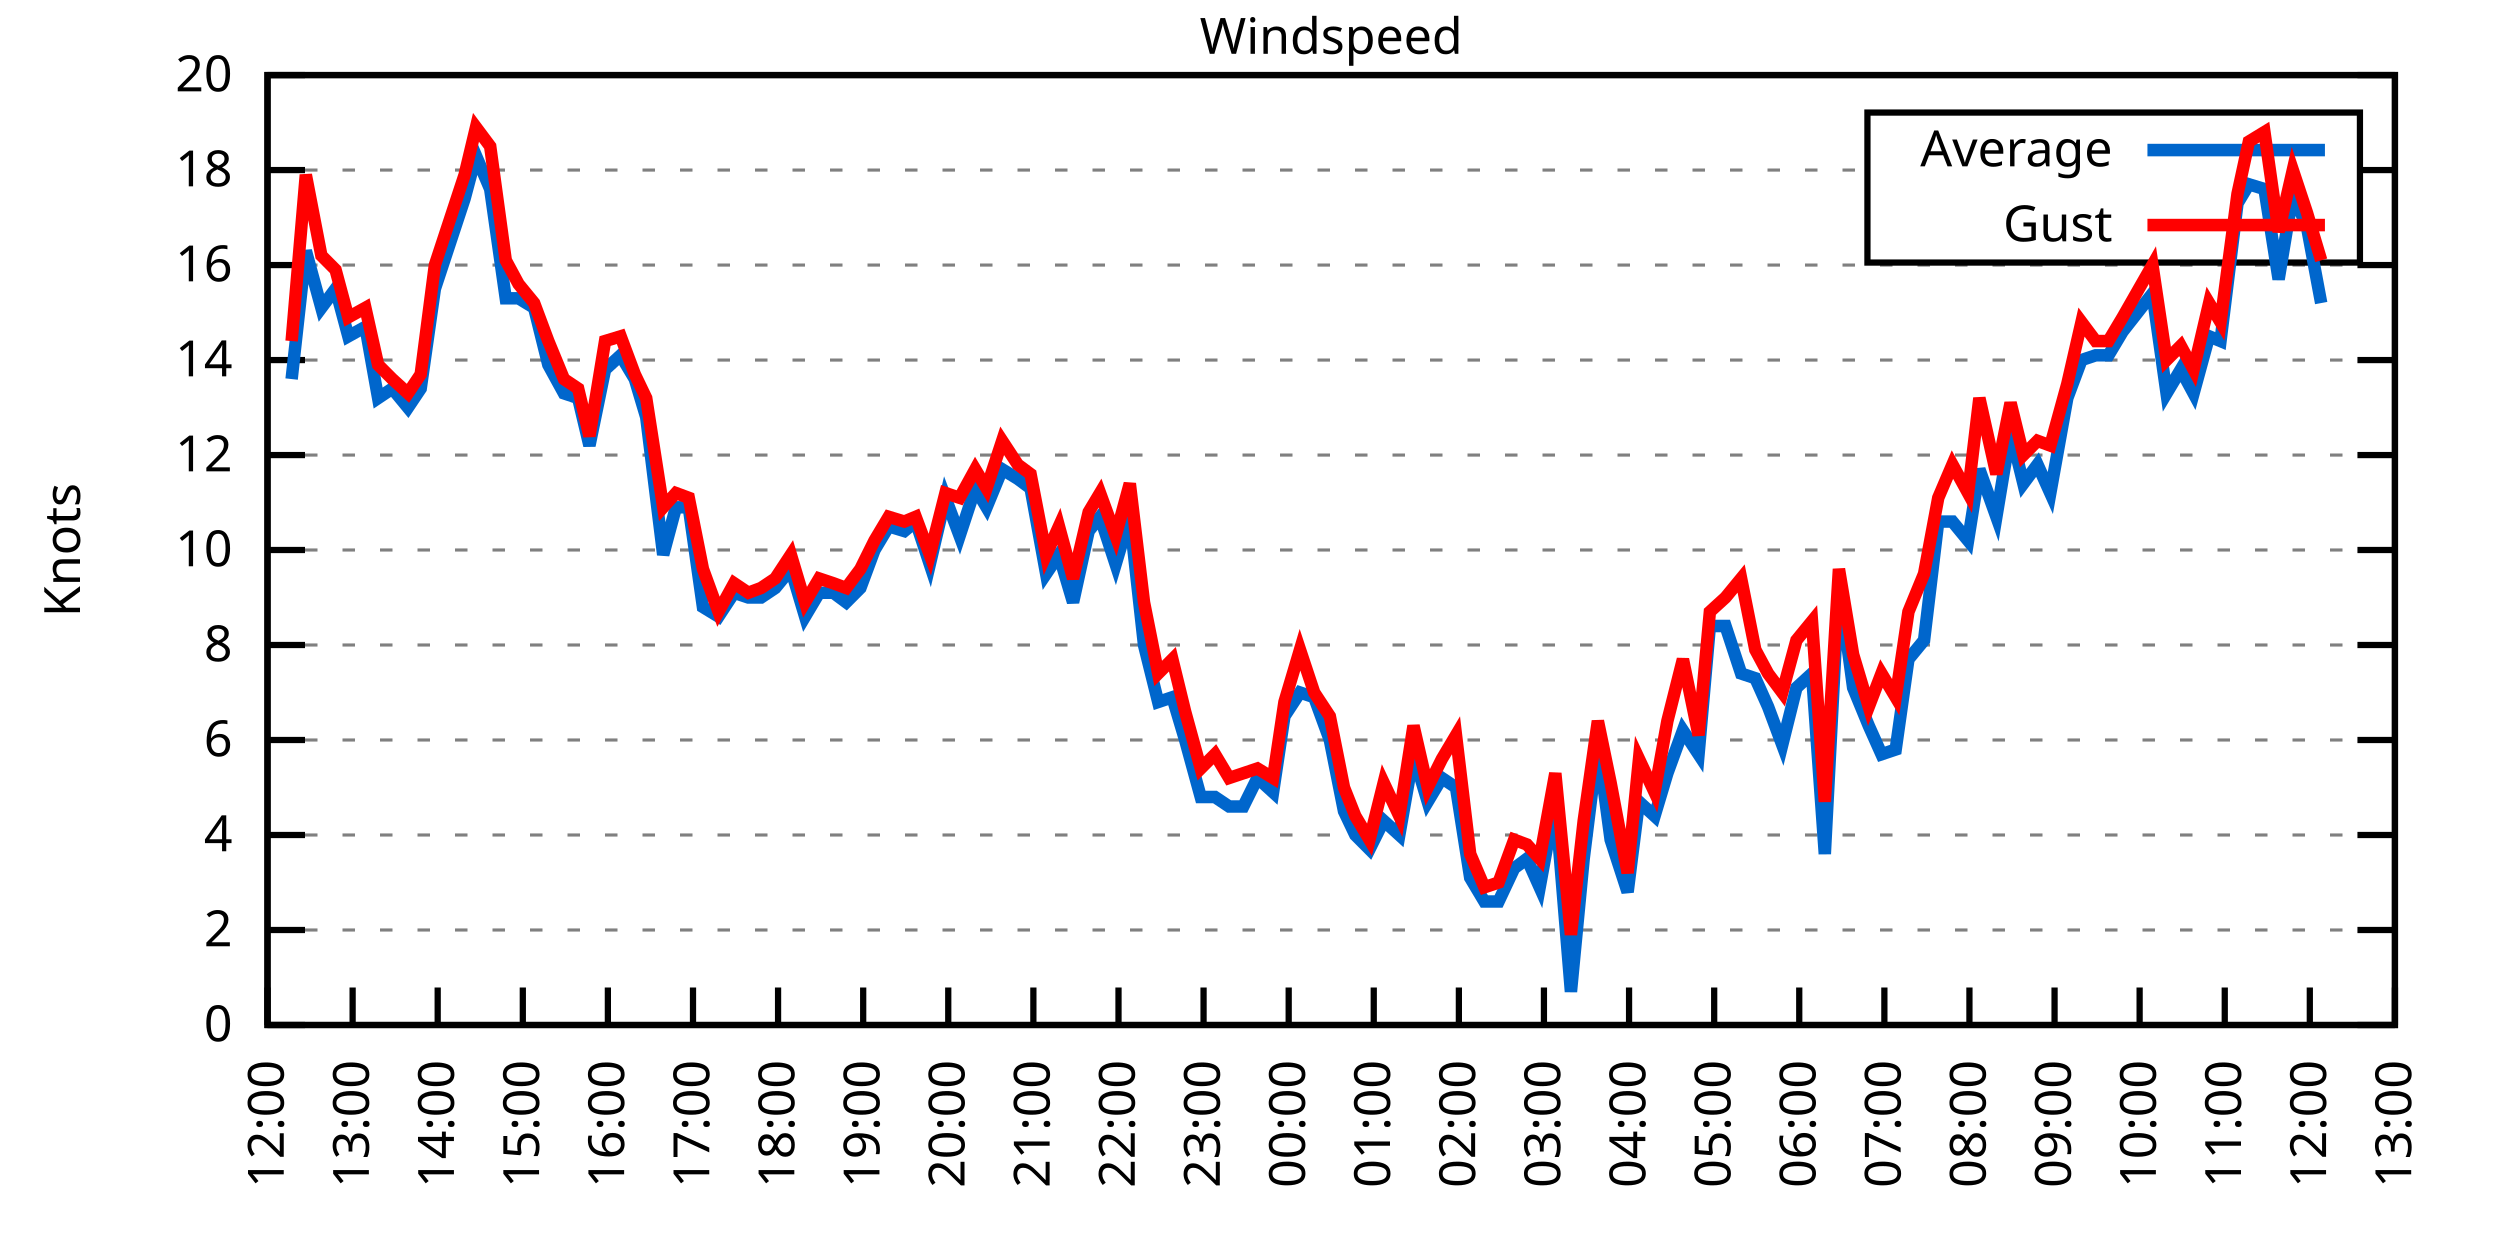
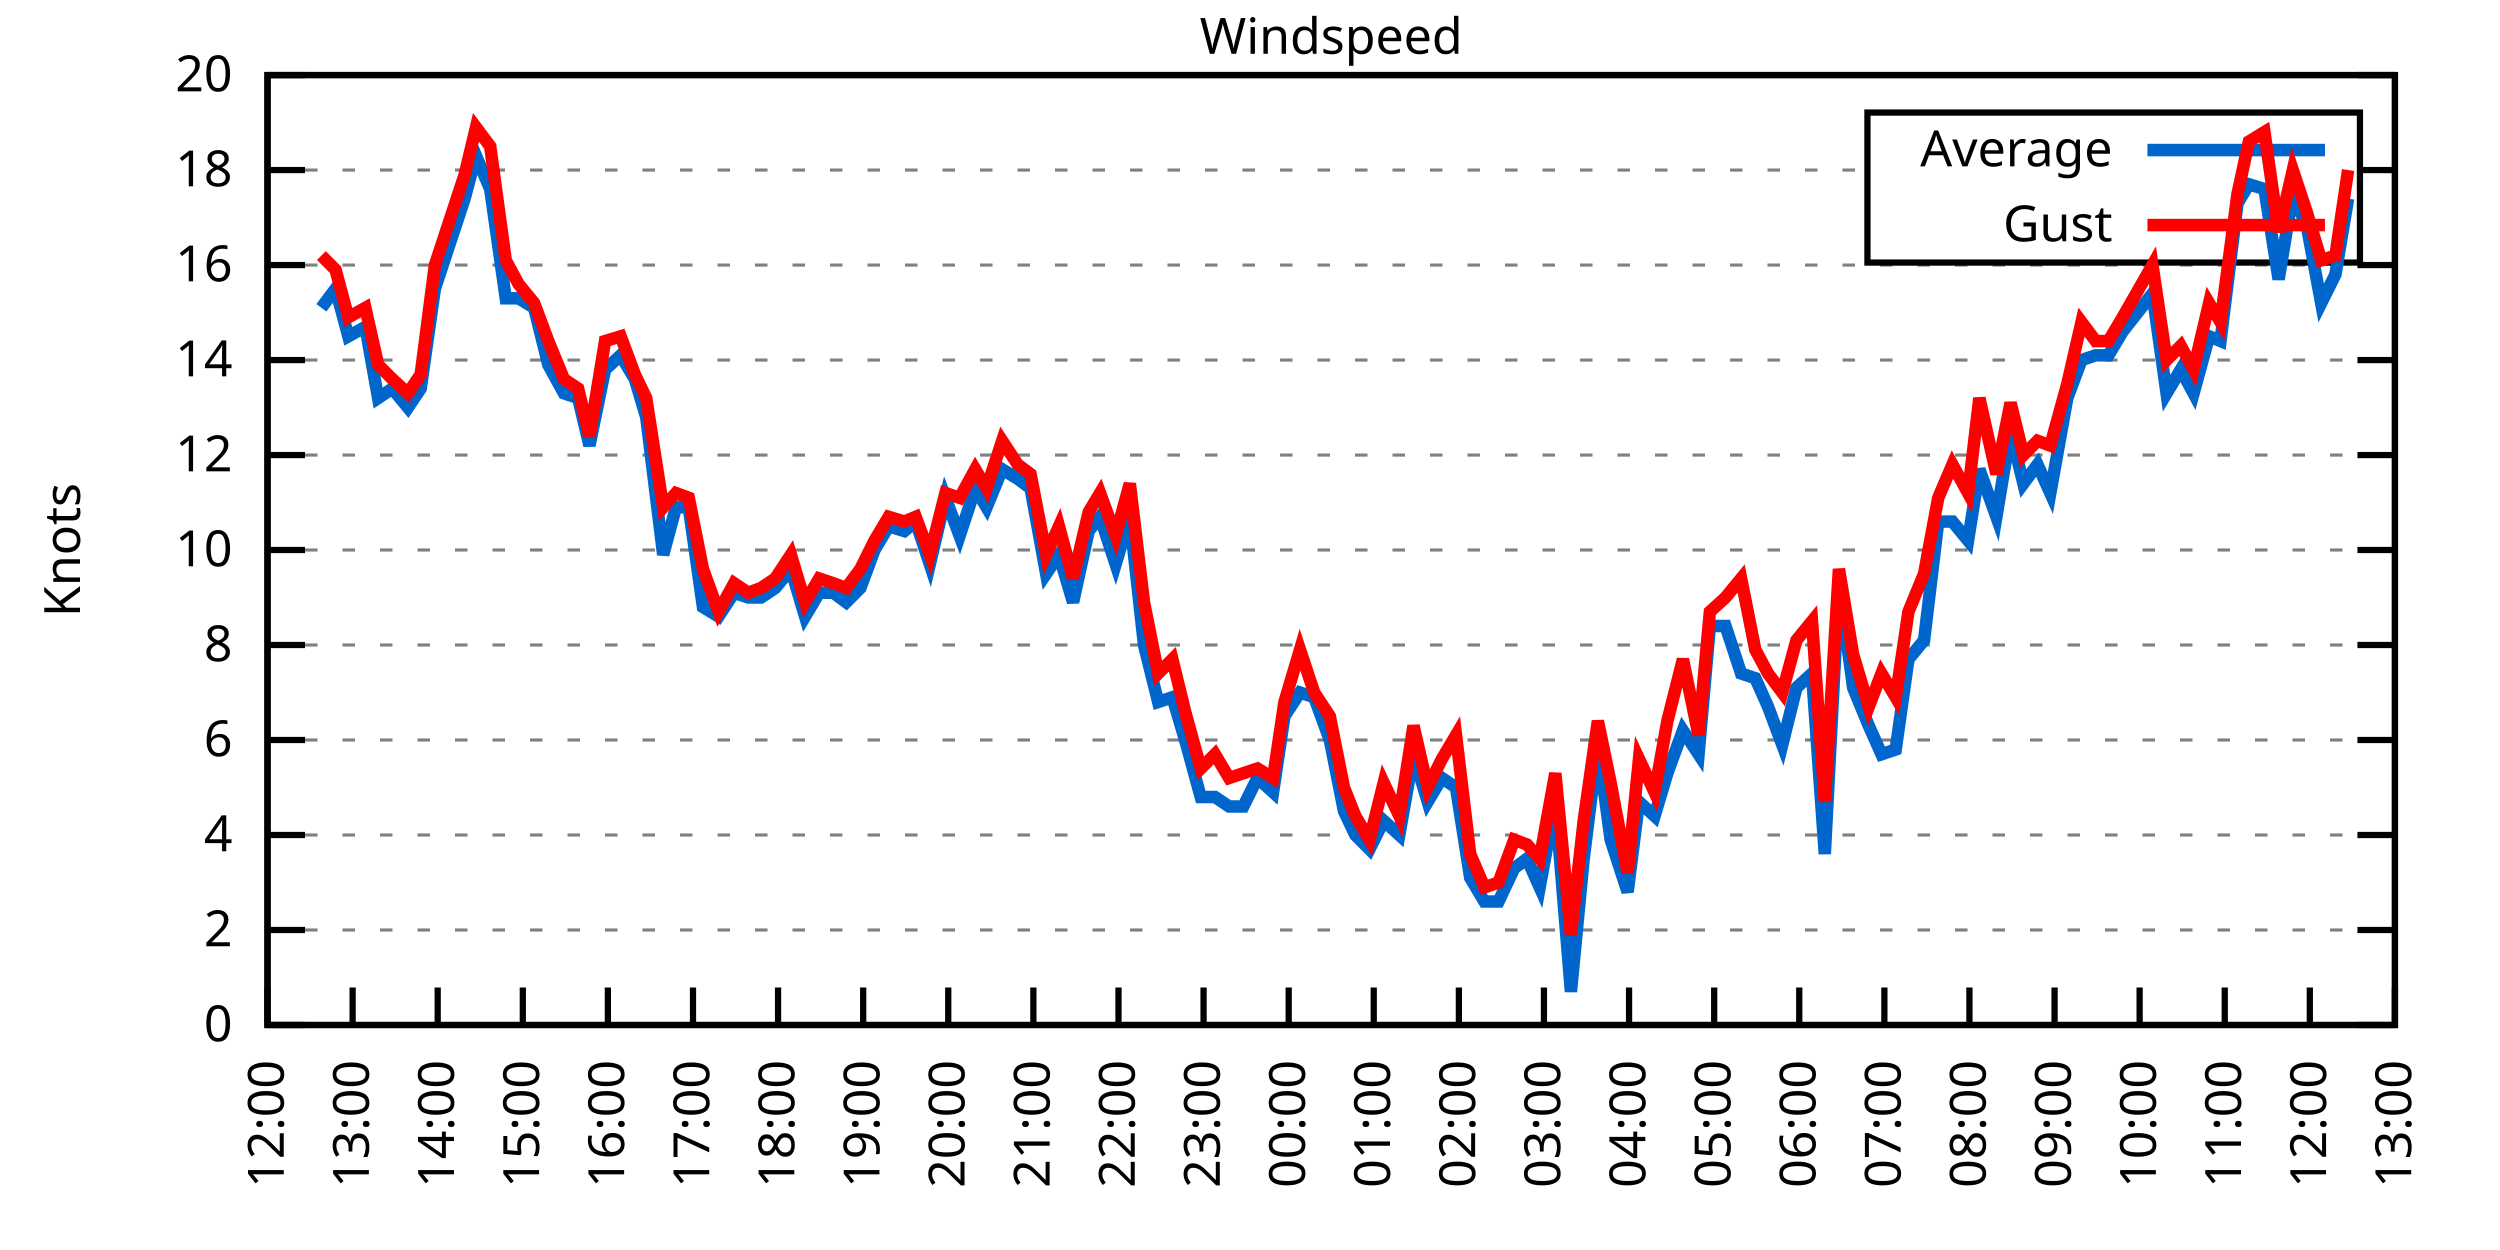
<svg xmlns="http://www.w3.org/2000/svg" xmlns:xlink="http://www.w3.org/1999/xlink" width="400" height="200" viewBox="0 0 400 200">
  <g id="gnuplot_canvas">
    <rect x="0" y="0" width="400" height="200" fill="none" />
    <defs>
      <circle id="gpDot" r="0.5" stroke-width="0.5" stroke="currentColor" />
      <path id="gpPt0" stroke-width="0.333" stroke="currentColor" d="M-1,0 h2 M0,-1 v2" />
      <path id="gpPt1" stroke-width="0.333" stroke="currentColor" d="M-1,-1 L1,1 M1,-1 L-1,1" />
      <path id="gpPt2" stroke-width="0.333" stroke="currentColor" d="M-1,0 L1,0 M0,-1 L0,1 M-1,-1 L1,1 M-1,1 L1,-1" />
      <rect id="gpPt3" stroke-width="0.333" stroke="currentColor" x="-1" y="-1" width="2" height="2" />
      <rect id="gpPt4" stroke-width="0.333" stroke="currentColor" fill="currentColor" x="-1" y="-1" width="2" height="2" />
      <circle id="gpPt5" stroke-width="0.333" stroke="currentColor" cx="0" cy="0" r="1" />
      <use xlink:href="#gpPt5" id="gpPt6" fill="currentColor" stroke="none" />
      <path id="gpPt7" stroke-width="0.333" stroke="currentColor" d="M0,-1.33 L-1.33,0.67 L1.33,0.67 z" />
      <use xlink:href="#gpPt7" id="gpPt8" fill="currentColor" stroke="none" />
      <use xlink:href="#gpPt7" id="gpPt9" stroke="currentColor" transform="rotate(180)" />
      <use xlink:href="#gpPt9" id="gpPt10" fill="currentColor" stroke="none" />
      <use xlink:href="#gpPt3" id="gpPt11" stroke="currentColor" transform="rotate(45)" />
      <use xlink:href="#gpPt11" id="gpPt12" fill="currentColor" stroke="none" />
      <path id="gpPt13" stroke-width="0.333" stroke="currentColor" d="M0,1.330 L1.265,0.411 L0.782,-1.067 L-0.782,-1.076 L-1.265,0.411 z" />
      <use xlink:href="#gpPt13" id="gpPt14" fill="currentColor" stroke="none" />
      <filter id="textbox" filterUnits="objectBoundingBox" x="0" y="0" height="1" width="1">
        <feFlood flood-color="white" flood-opacity="1" result="bgnd" />
        <feComposite in="SourceGraphic" in2="bgnd" operator="atop" />
      </filter>
      <filter id="greybox" filterUnits="objectBoundingBox" x="0" y="0" height="1" width="1">
        <feFlood flood-color="lightgrey" flood-opacity="1" result="grey" />
        <feComposite in="SourceGraphic" in2="grey" operator="atop" />
      </filter>
    </defs>
    <g fill="none" color="white" stroke="currentColor" stroke-width="1.00" stroke-linecap="butt" stroke-linejoin="miter">
</g>
    <g fill="none" color="black" stroke="currentColor" stroke-width="1.00" stroke-linecap="butt" stroke-linejoin="miter">
      <g stroke="none" shape-rendering="crispEdges">
        <polygon fill="rgb(255, 255, 255)" points="42.80,164.00 383.18,164.00 383.18,12.02 42.80,12.02 " />
      </g>
    </g>
    <g fill="none" color="black" stroke="currentColor" stroke-width="1.00" stroke-linecap="butt" stroke-linejoin="miter">
</g>
    <g fill="none" color="black" stroke="black" stroke-width="0.50" stroke-linecap="butt" stroke-linejoin="miter">
</g>
    <g fill="none" color="gray" stroke="currentColor" stroke-width="0.50" stroke-linecap="butt" stroke-linejoin="miter">
      <path stroke="gray" stroke-dasharray="2,4" class="gridline" d="M42.80,164.00 L383.19,164.00  " />
    </g>
    <g fill="none" color="gray" stroke="gray" stroke-width="1.00" stroke-linecap="butt" stroke-linejoin="miter">
</g>
    <g fill="none" color="black" stroke="currentColor" stroke-width="1.00" stroke-linecap="butt" stroke-linejoin="miter">
      <path stroke="black" d="M42.80,164.00 L48.80,164.00 M383.19,164.00 L377.19,164.00  " />
      <g transform="translate(37.20,166.60)" stroke="none" fill="black" font-family="Sans" font-size="8.00" text-anchor="end">
        <text>
          <tspan font-family="Sans"> 0</tspan>
        </text>
      </g>
    </g>
    <g fill="none" color="black" stroke="currentColor" stroke-width="1.00" stroke-linecap="butt" stroke-linejoin="miter">
</g>
    <g fill="none" color="black" stroke="black" stroke-width="0.50" stroke-linecap="butt" stroke-linejoin="miter">
</g>
    <g fill="none" color="gray" stroke="currentColor" stroke-width="0.50" stroke-linecap="butt" stroke-linejoin="miter">
      <path stroke="gray" stroke-dasharray="2,4" class="gridline" d="M42.80,148.80 L383.19,148.80  " />
    </g>
    <g fill="none" color="gray" stroke="gray" stroke-width="1.00" stroke-linecap="butt" stroke-linejoin="miter">
</g>
    <g fill="none" color="black" stroke="currentColor" stroke-width="1.00" stroke-linecap="butt" stroke-linejoin="miter">
      <path stroke="black" d="M42.80,148.80 L48.80,148.80 M383.19,148.80 L377.19,148.80  " />
      <g transform="translate(37.20,151.40)" stroke="none" fill="black" font-family="Sans" font-size="8.00" text-anchor="end">
        <text>
          <tspan font-family="Sans"> 2</tspan>
        </text>
      </g>
    </g>
    <g fill="none" color="black" stroke="currentColor" stroke-width="1.00" stroke-linecap="butt" stroke-linejoin="miter">
</g>
    <g fill="none" color="black" stroke="black" stroke-width="0.50" stroke-linecap="butt" stroke-linejoin="miter">
</g>
    <g fill="none" color="gray" stroke="currentColor" stroke-width="0.50" stroke-linecap="butt" stroke-linejoin="miter">
      <path stroke="gray" stroke-dasharray="2,4" class="gridline" d="M42.80,133.60 L383.19,133.60  " />
    </g>
    <g fill="none" color="gray" stroke="gray" stroke-width="1.00" stroke-linecap="butt" stroke-linejoin="miter">
</g>
    <g fill="none" color="black" stroke="currentColor" stroke-width="1.00" stroke-linecap="butt" stroke-linejoin="miter">
      <path stroke="black" d="M42.80,133.60 L48.80,133.60 M383.19,133.60 L377.19,133.60  " />
      <g transform="translate(37.20,136.20)" stroke="none" fill="black" font-family="Sans" font-size="8.00" text-anchor="end">
        <text>
          <tspan font-family="Sans"> 4</tspan>
        </text>
      </g>
    </g>
    <g fill="none" color="black" stroke="currentColor" stroke-width="1.00" stroke-linecap="butt" stroke-linejoin="miter">
</g>
    <g fill="none" color="black" stroke="black" stroke-width="0.50" stroke-linecap="butt" stroke-linejoin="miter">
</g>
    <g fill="none" color="gray" stroke="currentColor" stroke-width="0.50" stroke-linecap="butt" stroke-linejoin="miter">
      <path stroke="gray" stroke-dasharray="2,4" class="gridline" d="M42.80,118.40 L383.19,118.40  " />
    </g>
    <g fill="none" color="gray" stroke="gray" stroke-width="1.00" stroke-linecap="butt" stroke-linejoin="miter">
</g>
    <g fill="none" color="black" stroke="currentColor" stroke-width="1.00" stroke-linecap="butt" stroke-linejoin="miter">
      <path stroke="black" d="M42.80,118.40 L48.80,118.40 M383.19,118.40 L377.19,118.40  " />
      <g transform="translate(37.20,121.00)" stroke="none" fill="black" font-family="Sans" font-size="8.00" text-anchor="end">
        <text>
          <tspan font-family="Sans"> 6</tspan>
        </text>
      </g>
    </g>
    <g fill="none" color="black" stroke="currentColor" stroke-width="1.00" stroke-linecap="butt" stroke-linejoin="miter">
</g>
    <g fill="none" color="black" stroke="black" stroke-width="0.50" stroke-linecap="butt" stroke-linejoin="miter">
</g>
    <g fill="none" color="gray" stroke="currentColor" stroke-width="0.50" stroke-linecap="butt" stroke-linejoin="miter">
      <path stroke="gray" stroke-dasharray="2,4" class="gridline" d="M42.80,103.20 L383.19,103.20  " />
    </g>
    <g fill="none" color="gray" stroke="gray" stroke-width="1.00" stroke-linecap="butt" stroke-linejoin="miter">
</g>
    <g fill="none" color="black" stroke="currentColor" stroke-width="1.00" stroke-linecap="butt" stroke-linejoin="miter">
      <path stroke="black" d="M42.80,103.20 L48.80,103.20 M383.19,103.20 L377.19,103.20  " />
      <g transform="translate(37.20,105.80)" stroke="none" fill="black" font-family="Sans" font-size="8.00" text-anchor="end">
        <text>
          <tspan font-family="Sans"> 8</tspan>
        </text>
      </g>
    </g>
    <g fill="none" color="black" stroke="currentColor" stroke-width="1.00" stroke-linecap="butt" stroke-linejoin="miter">
</g>
    <g fill="none" color="black" stroke="black" stroke-width="0.50" stroke-linecap="butt" stroke-linejoin="miter">
</g>
    <g fill="none" color="gray" stroke="currentColor" stroke-width="0.50" stroke-linecap="butt" stroke-linejoin="miter">
      <path stroke="gray" stroke-dasharray="2,4" class="gridline" d="M42.80,88.00 L383.19,88.00  " />
    </g>
    <g fill="none" color="gray" stroke="gray" stroke-width="1.00" stroke-linecap="butt" stroke-linejoin="miter">
</g>
    <g fill="none" color="black" stroke="currentColor" stroke-width="1.00" stroke-linecap="butt" stroke-linejoin="miter">
      <path stroke="black" d="M42.80,88.00 L48.80,88.00 M383.19,88.00 L377.19,88.00  " />
      <g transform="translate(37.20,90.60)" stroke="none" fill="black" font-family="Sans" font-size="8.00" text-anchor="end">
        <text>
          <tspan font-family="Sans"> 10</tspan>
        </text>
      </g>
    </g>
    <g fill="none" color="black" stroke="currentColor" stroke-width="1.00" stroke-linecap="butt" stroke-linejoin="miter">
</g>
    <g fill="none" color="black" stroke="black" stroke-width="0.50" stroke-linecap="butt" stroke-linejoin="miter">
</g>
    <g fill="none" color="gray" stroke="currentColor" stroke-width="0.50" stroke-linecap="butt" stroke-linejoin="miter">
      <path stroke="gray" stroke-dasharray="2,4" class="gridline" d="M42.80,72.81 L383.19,72.81  " />
    </g>
    <g fill="none" color="gray" stroke="gray" stroke-width="1.00" stroke-linecap="butt" stroke-linejoin="miter">
</g>
    <g fill="none" color="black" stroke="currentColor" stroke-width="1.00" stroke-linecap="butt" stroke-linejoin="miter">
      <path stroke="black" d="M42.80,72.81 L48.80,72.81 M383.19,72.81 L377.19,72.81  " />
      <g transform="translate(37.20,75.41)" stroke="none" fill="black" font-family="Sans" font-size="8.00" text-anchor="end">
        <text>
          <tspan font-family="Sans"> 12</tspan>
        </text>
      </g>
    </g>
    <g fill="none" color="black" stroke="currentColor" stroke-width="1.00" stroke-linecap="butt" stroke-linejoin="miter">
</g>
    <g fill="none" color="black" stroke="black" stroke-width="0.50" stroke-linecap="butt" stroke-linejoin="miter">
</g>
    <g fill="none" color="gray" stroke="currentColor" stroke-width="0.50" stroke-linecap="butt" stroke-linejoin="miter">
      <path stroke="gray" stroke-dasharray="2,4" class="gridline" d="M42.80,57.61 L383.19,57.61  " />
    </g>
    <g fill="none" color="gray" stroke="gray" stroke-width="1.00" stroke-linecap="butt" stroke-linejoin="miter">
</g>
    <g fill="none" color="black" stroke="currentColor" stroke-width="1.00" stroke-linecap="butt" stroke-linejoin="miter">
      <path stroke="black" d="M42.80,57.61 L48.80,57.61 M383.19,57.61 L377.19,57.61  " />
      <g transform="translate(37.20,60.21)" stroke="none" fill="black" font-family="Sans" font-size="8.00" text-anchor="end">
        <text>
          <tspan font-family="Sans"> 14</tspan>
        </text>
      </g>
    </g>
    <g fill="none" color="black" stroke="currentColor" stroke-width="1.00" stroke-linecap="butt" stroke-linejoin="miter">
</g>
    <g fill="none" color="black" stroke="black" stroke-width="0.50" stroke-linecap="butt" stroke-linejoin="miter">
</g>
    <g fill="none" color="gray" stroke="currentColor" stroke-width="0.50" stroke-linecap="butt" stroke-linejoin="miter">
      <path stroke="gray" stroke-dasharray="2,4" class="gridline" d="M42.80,42.41 L383.19,42.41  " />
    </g>
    <g fill="none" color="gray" stroke="gray" stroke-width="1.00" stroke-linecap="butt" stroke-linejoin="miter">
</g>
    <g fill="none" color="black" stroke="currentColor" stroke-width="1.00" stroke-linecap="butt" stroke-linejoin="miter">
      <path stroke="black" d="M42.80,42.41 L48.80,42.41 M383.19,42.41 L377.19,42.41  " />
      <g transform="translate(37.20,45.01)" stroke="none" fill="black" font-family="Sans" font-size="8.00" text-anchor="end">
        <text>
          <tspan font-family="Sans"> 16</tspan>
        </text>
      </g>
    </g>
    <g fill="none" color="black" stroke="currentColor" stroke-width="1.00" stroke-linecap="butt" stroke-linejoin="miter">
</g>
    <g fill="none" color="black" stroke="black" stroke-width="0.50" stroke-linecap="butt" stroke-linejoin="miter">
</g>
    <g fill="none" color="gray" stroke="currentColor" stroke-width="0.50" stroke-linecap="butt" stroke-linejoin="miter">
      <path stroke="gray" stroke-dasharray="2,4" class="gridline" d="M42.80,27.21 L298.79,27.21 M377.59,27.21 L383.19,27.21  " />
    </g>
    <g fill="none" color="gray" stroke="gray" stroke-width="1.00" stroke-linecap="butt" stroke-linejoin="miter">
</g>
    <g fill="none" color="black" stroke="currentColor" stroke-width="1.00" stroke-linecap="butt" stroke-linejoin="miter">
      <path stroke="black" d="M42.80,27.21 L48.80,27.21 M383.19,27.21 L377.19,27.21  " />
      <g transform="translate(37.20,29.81)" stroke="none" fill="black" font-family="Sans" font-size="8.00" text-anchor="end">
        <text>
          <tspan font-family="Sans"> 18</tspan>
        </text>
      </g>
    </g>
    <g fill="none" color="black" stroke="currentColor" stroke-width="1.00" stroke-linecap="butt" stroke-linejoin="miter">
</g>
    <g fill="none" color="black" stroke="black" stroke-width="0.50" stroke-linecap="butt" stroke-linejoin="miter">
</g>
    <g fill="none" color="gray" stroke="currentColor" stroke-width="0.50" stroke-linecap="butt" stroke-linejoin="miter">
      <path stroke="gray" stroke-dasharray="2,4" class="gridline" d="M42.80,12.01 L383.19,12.01  " />
    </g>
    <g fill="none" color="gray" stroke="gray" stroke-width="1.00" stroke-linecap="butt" stroke-linejoin="miter">
</g>
    <g fill="none" color="black" stroke="currentColor" stroke-width="1.00" stroke-linecap="butt" stroke-linejoin="miter">
      <path stroke="black" d="M42.80,12.01 L48.80,12.01 M383.19,12.01 L377.19,12.01  " />
      <g transform="translate(37.20,14.61)" stroke="none" fill="black" font-family="Sans" font-size="8.00" text-anchor="end">
        <text>
          <tspan font-family="Sans"> 20</tspan>
        </text>
      </g>
    </g>
    <g fill="none" color="black" stroke="currentColor" stroke-width="1.00" stroke-linecap="butt" stroke-linejoin="miter">
      <path stroke="black" d="M42.80,164.00 L42.80,158.00  " />
      <g transform="translate(45.40,169.60) rotate(270.00)" stroke="none" fill="black" font-family="Sans" font-size="8.00" text-anchor="end">
        <text>
          <tspan font-family="Sans">12:00</tspan>
        </text>
      </g>
    </g>
    <g fill="none" color="black" stroke="currentColor" stroke-width="1.00" stroke-linecap="butt" stroke-linejoin="miter">
      <path stroke="black" d="M56.42,164.00 L56.42,158.00  " />
      <g transform="translate(59.02,169.60) rotate(270.00)" stroke="none" fill="black" font-family="Sans" font-size="8.00" text-anchor="end">
        <text>
          <tspan font-family="Sans">13:00</tspan>
        </text>
      </g>
    </g>
    <g fill="none" color="black" stroke="currentColor" stroke-width="1.00" stroke-linecap="butt" stroke-linejoin="miter">
      <path stroke="black" d="M70.03,164.00 L70.03,158.00  " />
      <g transform="translate(72.63,169.60) rotate(270.00)" stroke="none" fill="black" font-family="Sans" font-size="8.00" text-anchor="end">
        <text>
          <tspan font-family="Sans">14:00</tspan>
        </text>
      </g>
    </g>
    <g fill="none" color="black" stroke="currentColor" stroke-width="1.00" stroke-linecap="butt" stroke-linejoin="miter">
      <path stroke="black" d="M83.65,164.00 L83.65,158.00  " />
      <g transform="translate(86.25,169.60) rotate(270.00)" stroke="none" fill="black" font-family="Sans" font-size="8.00" text-anchor="end">
        <text>
          <tspan font-family="Sans">15:00</tspan>
        </text>
      </g>
    </g>
    <g fill="none" color="black" stroke="currentColor" stroke-width="1.00" stroke-linecap="butt" stroke-linejoin="miter">
      <path stroke="black" d="M97.26,164.00 L97.26,158.00  " />
      <g transform="translate(99.86,169.60) rotate(270.00)" stroke="none" fill="black" font-family="Sans" font-size="8.00" text-anchor="end">
        <text>
          <tspan font-family="Sans">16:00</tspan>
        </text>
      </g>
    </g>
    <g fill="none" color="black" stroke="currentColor" stroke-width="1.00" stroke-linecap="butt" stroke-linejoin="miter">
      <path stroke="black" d="M110.88,164.00 L110.88,158.00  " />
      <g transform="translate(113.48,169.60) rotate(270.00)" stroke="none" fill="black" font-family="Sans" font-size="8.00" text-anchor="end">
        <text>
          <tspan font-family="Sans">17:00</tspan>
        </text>
      </g>
    </g>
    <g fill="none" color="black" stroke="currentColor" stroke-width="1.00" stroke-linecap="butt" stroke-linejoin="miter">
      <path stroke="black" d="M124.49,164.00 L124.49,158.00  " />
      <g transform="translate(127.09,169.60) rotate(270.00)" stroke="none" fill="black" font-family="Sans" font-size="8.00" text-anchor="end">
        <text>
          <tspan font-family="Sans">18:00</tspan>
        </text>
      </g>
    </g>
    <g fill="none" color="black" stroke="currentColor" stroke-width="1.00" stroke-linecap="butt" stroke-linejoin="miter">
      <path stroke="black" d="M138.11,164.00 L138.11,158.00  " />
      <g transform="translate(140.71,169.60) rotate(270.00)" stroke="none" fill="black" font-family="Sans" font-size="8.00" text-anchor="end">
        <text>
          <tspan font-family="Sans">19:00</tspan>
        </text>
      </g>
    </g>
    <g fill="none" color="black" stroke="currentColor" stroke-width="1.00" stroke-linecap="butt" stroke-linejoin="miter">
      <path stroke="black" d="M151.72,164.00 L151.72,158.00  " />
      <g transform="translate(154.32,169.60) rotate(270.00)" stroke="none" fill="black" font-family="Sans" font-size="8.00" text-anchor="end">
        <text>
          <tspan font-family="Sans">20:00</tspan>
        </text>
      </g>
    </g>
    <g fill="none" color="black" stroke="currentColor" stroke-width="1.00" stroke-linecap="butt" stroke-linejoin="miter">
      <path stroke="black" d="M165.34,164.00 L165.34,158.00  " />
      <g transform="translate(167.94,169.60) rotate(270.00)" stroke="none" fill="black" font-family="Sans" font-size="8.00" text-anchor="end">
        <text>
          <tspan font-family="Sans">21:00</tspan>
        </text>
      </g>
    </g>
    <g fill="none" color="black" stroke="currentColor" stroke-width="1.00" stroke-linecap="butt" stroke-linejoin="miter">
      <path stroke="black" d="M178.96,164.00 L178.96,158.00  " />
      <g transform="translate(181.56,169.60) rotate(270.00)" stroke="none" fill="black" font-family="Sans" font-size="8.00" text-anchor="end">
        <text>
          <tspan font-family="Sans">22:00</tspan>
        </text>
      </g>
    </g>
    <g fill="none" color="black" stroke="currentColor" stroke-width="1.00" stroke-linecap="butt" stroke-linejoin="miter">
      <path stroke="black" d="M192.57,164.00 L192.57,158.00  " />
      <g transform="translate(195.17,169.60) rotate(270.00)" stroke="none" fill="black" font-family="Sans" font-size="8.00" text-anchor="end">
        <text>
          <tspan font-family="Sans">23:00</tspan>
        </text>
      </g>
    </g>
    <g fill="none" color="black" stroke="currentColor" stroke-width="1.00" stroke-linecap="butt" stroke-linejoin="miter">
      <path stroke="black" d="M206.19,164.00 L206.19,158.00  " />
      <g transform="translate(208.79,169.60) rotate(270.00)" stroke="none" fill="black" font-family="Sans" font-size="8.00" text-anchor="end">
        <text>
          <tspan font-family="Sans">00:00</tspan>
        </text>
      </g>
    </g>
    <g fill="none" color="black" stroke="currentColor" stroke-width="1.00" stroke-linecap="butt" stroke-linejoin="miter">
      <path stroke="black" d="M219.80,164.00 L219.80,158.00  " />
      <g transform="translate(222.40,169.60) rotate(270.00)" stroke="none" fill="black" font-family="Sans" font-size="8.00" text-anchor="end">
        <text>
          <tspan font-family="Sans">01:00</tspan>
        </text>
      </g>
    </g>
    <g fill="none" color="black" stroke="currentColor" stroke-width="1.00" stroke-linecap="butt" stroke-linejoin="miter">
      <path stroke="black" d="M233.42,164.00 L233.42,158.00  " />
      <g transform="translate(236.02,169.60) rotate(270.00)" stroke="none" fill="black" font-family="Sans" font-size="8.00" text-anchor="end">
        <text>
          <tspan font-family="Sans">02:00</tspan>
        </text>
      </g>
    </g>
    <g fill="none" color="black" stroke="currentColor" stroke-width="1.00" stroke-linecap="butt" stroke-linejoin="miter">
      <path stroke="black" d="M247.03,164.00 L247.03,158.00  " />
      <g transform="translate(249.63,169.60) rotate(270.00)" stroke="none" fill="black" font-family="Sans" font-size="8.00" text-anchor="end">
        <text>
          <tspan font-family="Sans">03:00</tspan>
        </text>
      </g>
    </g>
    <g fill="none" color="black" stroke="currentColor" stroke-width="1.00" stroke-linecap="butt" stroke-linejoin="miter">
      <path stroke="black" d="M260.65,164.00 L260.65,158.00  " />
      <g transform="translate(263.25,169.60) rotate(270.00)" stroke="none" fill="black" font-family="Sans" font-size="8.00" text-anchor="end">
        <text>
          <tspan font-family="Sans">04:00</tspan>
        </text>
      </g>
    </g>
    <g fill="none" color="black" stroke="currentColor" stroke-width="1.00" stroke-linecap="butt" stroke-linejoin="miter">
      <path stroke="black" d="M274.27,164.00 L274.27,158.00  " />
      <g transform="translate(276.87,169.60) rotate(270.00)" stroke="none" fill="black" font-family="Sans" font-size="8.00" text-anchor="end">
        <text>
          <tspan font-family="Sans">05:00</tspan>
        </text>
      </g>
    </g>
    <g fill="none" color="black" stroke="currentColor" stroke-width="1.00" stroke-linecap="butt" stroke-linejoin="miter">
      <path stroke="black" d="M287.88,164.00 L287.88,158.00  " />
      <g transform="translate(290.48,169.60) rotate(270.00)" stroke="none" fill="black" font-family="Sans" font-size="8.00" text-anchor="end">
        <text>
          <tspan font-family="Sans">06:00</tspan>
        </text>
      </g>
    </g>
    <g fill="none" color="black" stroke="currentColor" stroke-width="1.00" stroke-linecap="butt" stroke-linejoin="miter">
      <path stroke="black" d="M301.50,164.00 L301.50,158.00  " />
      <g transform="translate(304.10,169.60) rotate(270.00)" stroke="none" fill="black" font-family="Sans" font-size="8.00" text-anchor="end">
        <text>
          <tspan font-family="Sans">07:00</tspan>
        </text>
      </g>
    </g>
    <g fill="none" color="black" stroke="currentColor" stroke-width="1.00" stroke-linecap="butt" stroke-linejoin="miter">
      <path stroke="black" d="M315.11,164.00 L315.11,158.00  " />
      <g transform="translate(317.71,169.60) rotate(270.00)" stroke="none" fill="black" font-family="Sans" font-size="8.00" text-anchor="end">
        <text>
          <tspan font-family="Sans">08:00</tspan>
        </text>
      </g>
    </g>
    <g fill="none" color="black" stroke="currentColor" stroke-width="1.00" stroke-linecap="butt" stroke-linejoin="miter">
      <path stroke="black" d="M328.73,164.00 L328.73,158.00  " />
      <g transform="translate(331.33,169.60) rotate(270.00)" stroke="none" fill="black" font-family="Sans" font-size="8.00" text-anchor="end">
        <text>
          <tspan font-family="Sans">09:00</tspan>
        </text>
      </g>
    </g>
    <g fill="none" color="black" stroke="currentColor" stroke-width="1.00" stroke-linecap="butt" stroke-linejoin="miter">
      <path stroke="black" d="M342.34,164.00 L342.34,158.00  " />
      <g transform="translate(344.94,169.60) rotate(270.00)" stroke="none" fill="black" font-family="Sans" font-size="8.00" text-anchor="end">
        <text>
          <tspan font-family="Sans">10:00</tspan>
        </text>
      </g>
    </g>
    <g fill="none" color="black" stroke="currentColor" stroke-width="1.00" stroke-linecap="butt" stroke-linejoin="miter">
      <path stroke="black" d="M355.96,164.00 L355.96,158.00  " />
      <g transform="translate(358.56,169.60) rotate(270.00)" stroke="none" fill="black" font-family="Sans" font-size="8.00" text-anchor="end">
        <text>
          <tspan font-family="Sans">11:00</tspan>
        </text>
      </g>
    </g>
    <g fill="none" color="black" stroke="currentColor" stroke-width="1.00" stroke-linecap="butt" stroke-linejoin="miter">
      <path stroke="black" d="M369.57,164.00 L369.57,158.00  " />
      <g transform="translate(372.17,169.60) rotate(270.00)" stroke="none" fill="black" font-family="Sans" font-size="8.00" text-anchor="end">
        <text>
          <tspan font-family="Sans">12:00</tspan>
        </text>
      </g>
    </g>
    <g fill="none" color="black" stroke="currentColor" stroke-width="1.00" stroke-linecap="butt" stroke-linejoin="miter">
      <path stroke="black" d="M383.19,164.00 L383.19,158.00  " />
      <g transform="translate(385.79,169.60) rotate(270.00)" stroke="none" fill="black" font-family="Sans" font-size="8.00" text-anchor="end">
        <text>
          <tspan font-family="Sans">13:00</tspan>
        </text>
      </g>
    </g>
    <g fill="none" color="black" stroke="currentColor" stroke-width="1.00" stroke-linecap="butt" stroke-linejoin="miter">
</g>
    <g fill="none" color="black" stroke="currentColor" stroke-width="1.00" stroke-linecap="butt" stroke-linejoin="miter">
      <path stroke="black" d="M42.80,12.01 L42.80,164.00 L383.19,164.00 L383.19,12.01 L42.80,12.01 Z  " />
    </g>
    <g fill="none" color="black" stroke="currentColor" stroke-width="1.00" stroke-linecap="butt" stroke-linejoin="miter">
</g>
    <g fill="none" color="black" stroke="currentColor" stroke-width="1.00" stroke-linecap="butt" stroke-linejoin="miter">
      <path stroke="black" d="M298.79,42.01 L298.79,18.01 L377.59,18.01 L377.59,42.01 L298.79,42.01 Z  " />
    </g>
    <g id="Windspeed_plot_1">
      <g fill="none" color="white" stroke="black" stroke-width="2.00" stroke-linecap="butt" stroke-linejoin="miter">
</g>
      <g fill="none" color="black" stroke="currentColor" stroke-width="2.00" stroke-linecap="butt" stroke-linejoin="miter">
        <g transform="translate(337.99,26.61)" stroke="none" fill="black" font-family="Sans" font-size="8.00" text-anchor="end">
          <text>
            <tspan font-family="Sans">Average</tspan>
          </text>
        </g>
      </g>
      <g fill="none" color="black" stroke="currentColor" stroke-width="2.00" stroke-linecap="butt" stroke-linejoin="miter">
-         <path stroke="rgb(  0, 102, 204)" d="M343.59,24.01 L371.99,24.01 M46.66,60.65 L48.93,40.13 L51.42,49.25 L53.69,46.21 L55.73,53.81 L58.46,52.29   L60.50,63.69 L62.77,62.17 L65.27,65.21 L67.31,62.17 L69.58,46.21 L74.34,31.77 L76.16,24.93 L78.43,30.25   L80.92,47.73 L82.97,47.73 L85.46,49.25 L87.73,58.37 L90.23,62.93 L92.50,63.69 L94.31,71.29 L96.81,59.13   L99.30,56.85 L101.57,60.65 L103.39,66.73 L106.11,88.76 L108.15,81.17 L110.20,81.17 L112.47,97.12 L114.96,98.64   L117.46,94.84 L119.73,95.60 L121.77,95.60 L124.04,94.08 L126.54,91.04 L128.81,98.64 L131.07,94.84 L133.34,94.84   L135.39,96.36 L137.66,94.08 L139.92,88.00 L142.19,84.21 L144.69,84.97 L146.51,83.45 L148.77,90.28 L151.27,79.65   L153.54,85.73 L156.04,78.13 L157.85,81.17 L160.35,75.09 L162.84,76.61 L164.89,78.13 L167.38,91.80 L169.43,88.76   L171.69,96.36 L174.19,84.97 L176.01,82.69 L178.50,90.28 L180.77,82.69 L183.04,103.20 L185.31,112.32 L187.58,111.56   L189.62,118.40 L192.12,127.52 L194.39,127.52 L196.66,129.04 L198.93,129.04 L201.19,124.48 L203.69,126.76 L205.51,114.60   L208.00,110.80 L210.27,111.56 L212.77,118.40 L215.04,129.80 L216.85,133.60 L219.12,135.88 L221.39,131.32 L223.89,133.60   L226.16,120.68 L228.43,128.28 L230.70,124.48 L232.96,126.00 L235.23,140.44 L237.50,144.24 L239.77,144.24 L242.27,138.92   L244.31,137.40 L246.35,141.96 L248.85,128.28 L251.35,158.68 L253.39,137.40 L255.66,119.16 L257.70,134.36 L260.42,142.72   L262.24,128.28 L264.73,130.56 L266.78,123.72 L269.27,116.88 L271.77,120.68 L273.58,100.16 L276.08,100.16 L278.58,107.76   L280.85,108.52 L282.89,113.08 L285.16,119.16 L287.43,110.04 L289.92,107.76 L291.97,136.64 L294.23,93.32 L296.50,110.04   L299.00,116.12 L301.04,120.68 L303.31,119.92 L305.35,105.48 L307.85,102.44 L310.12,83.45 L312.39,83.45 L314.89,86.49   L316.70,75.09 L319.42,82.69 L321.69,69.01 L323.74,77.37 L326.00,74.33 L328.05,78.89 L330.77,63.69 L333.04,57.61   L335.31,56.85 L337.35,56.85 L339.62,53.05 L344.39,46.97 L346.65,62.93 L348.92,59.13 L350.97,62.93 L353.46,53.81   L355.28,54.57 L358.00,32.53 L359.82,29.49 L362.31,30.25 L364.58,44.69 L366.85,31.01 L369.12,36.33 L371.39,48.49    " />
+         <path stroke="rgb(  0, 102, 204)" d="M343.59,24.01 L371.99,24.01 M51.42,49.25 L53.69,46.21 L55.73,53.81 L58.46,52.29 L60.50,63.69 L62.77,62.17   L65.27,65.21 L67.31,62.17 L69.58,46.21 L74.34,31.77 L76.16,24.93 L78.43,30.25 L80.92,47.73 L82.97,47.73   L85.46,49.25 L87.73,58.37 L90.23,62.93 L92.50,63.69 L94.31,71.29 L96.81,59.13 L99.30,56.85 L101.57,60.65   L103.39,66.73 L106.11,88.76 L108.15,81.17 L110.20,81.17 L112.47,97.12 L114.96,98.64 L117.46,94.84 L119.73,95.60   L121.77,95.60 L124.04,94.08 L126.54,91.04 L128.81,98.64 L131.07,94.84 L133.34,94.84 L135.39,96.36 L137.66,94.08   L139.92,88.00 L142.19,84.21 L144.69,84.97 L146.51,83.45 L148.77,90.28 L151.27,79.65 L153.54,85.73 L156.04,78.13   L157.85,81.17 L160.35,75.09 L162.84,76.61 L164.89,78.13 L167.38,91.80 L169.43,88.76 L171.69,96.36 L174.19,84.97   L176.01,82.69 L178.50,90.28 L180.77,82.69 L183.04,103.20 L185.31,112.32 L187.58,111.56 L189.62,118.40 L192.12,127.52   L194.39,127.52 L196.66,129.04 L198.93,129.04 L201.19,124.48 L203.69,126.76 L205.51,114.60 L208.00,110.80 L210.27,111.56   L212.77,118.40 L215.04,129.80 L216.85,133.60 L219.12,135.88 L221.39,131.32 L223.89,133.60 L226.16,120.68 L228.43,128.28   L230.70,124.48 L232.96,126.00 L235.23,140.44 L237.50,144.24 L239.77,144.24 L242.27,138.92 L244.31,137.40 L246.35,141.96   L248.85,128.28 L251.35,158.68 L253.39,137.40 L255.66,119.16 L257.70,134.36 L260.42,142.72 L262.24,128.28 L264.73,130.56   L266.78,123.72 L269.27,116.88 L271.77,120.68 L273.58,100.16 L276.08,100.16 L278.58,107.76 L280.85,108.52 L282.89,113.08   L285.16,119.16 L287.43,110.04 L289.92,107.76 L291.97,136.64 L294.23,93.32 L296.50,110.04 L299.00,116.12 L301.04,120.68   L303.31,119.92 L305.35,105.48 L307.85,102.44 L310.12,83.45 L312.39,83.45 L314.89,86.49 L316.70,75.09 L319.42,82.69   L321.69,69.01 L323.74,77.37 L326.00,74.33 L328.05,78.89 L330.77,63.69 L333.04,57.61 L335.31,56.85 L337.35,56.85   L339.62,53.05 L344.39,46.97 L346.65,62.93 L348.92,59.13 L350.97,62.93 L353.46,53.81 L355.28,54.57 L358.00,32.53   L359.82,29.49 L362.31,30.25 L364.58,44.69 L366.85,31.01 L369.12,36.33 L371.39,48.49 L373.66,43.93 L375.70,31.77    " />
      </g>
    </g>
    <g id="Windspeed_plot_2">
      <g fill="none" color="black" stroke="currentColor" stroke-width="2.00" stroke-linecap="butt" stroke-linejoin="miter">
        <g transform="translate(337.99,38.61)" stroke="none" fill="black" font-family="Sans" font-size="8.00" text-anchor="end">
          <text>
            <tspan font-family="Sans">Gust</tspan>
          </text>
        </g>
      </g>
      <g fill="none" color="black" stroke="currentColor" stroke-width="2.00" stroke-linecap="butt" stroke-linejoin="miter">
-         <path stroke="rgb(255,   0,   0)" d="M343.59,36.01 L371.99,36.01 M46.66,54.57 L48.93,27.97 L51.42,40.89 L53.69,43.17 L55.73,50.77 L58.46,49.25   L60.50,58.37 L62.77,60.65 L65.27,62.93 L67.31,59.89 L69.58,42.41 L74.34,27.97 L76.16,20.37 L78.43,23.41   L80.92,41.65 L82.97,45.45 L85.46,48.49 L87.73,54.57 L90.23,60.65 L92.50,62.17 L94.31,69.77 L96.81,54.57   L99.30,53.81 L101.57,59.89 L103.39,63.69 L106.11,81.17 L108.15,78.89 L110.20,79.65 L112.47,91.04 L114.96,97.88   L117.46,93.32 L119.73,94.84 L121.77,94.08 L124.04,92.56 L126.54,88.76 L128.81,96.36 L131.07,92.56 L133.34,93.32   L135.39,94.08 L137.66,91.04 L139.92,86.49 L142.19,82.69 L144.69,83.45 L146.51,82.69 L148.77,88.76 L151.27,78.89   L153.54,79.65 L156.04,75.09 L157.85,78.13 L160.35,70.53 L162.84,74.33 L164.89,75.85 L167.38,88.76 L169.43,84.21   L171.69,92.56 L174.19,81.93 L176.01,78.89 L178.50,85.73 L180.77,77.37 L183.04,96.36 L185.31,107.76 L187.58,105.48   L189.62,113.84 L192.12,122.96 L194.39,120.68 L196.66,124.48 L198.93,123.72 L201.19,122.96 L203.69,124.48 L205.51,112.32   L208.00,103.96 L210.27,110.80 L212.77,114.60 L215.04,126.00 L216.85,130.56 L219.12,134.36 L221.39,125.24 L223.89,130.56   L226.16,116.12 L228.43,126.00 L230.70,121.44 L232.96,117.64 L235.23,136.64 L237.50,141.96 L239.77,141.20 L242.27,134.36   L244.31,135.12 L246.35,137.40 L248.85,123.72 L251.35,149.56 L253.39,131.32 L255.66,115.36 L257.70,125.24 L260.42,139.68   L262.24,121.44 L264.73,126.76 L266.78,115.36 L269.27,105.48 L271.77,117.64 L273.58,97.88 L276.08,95.60 L278.58,92.56   L280.85,103.96 L282.89,107.76 L285.16,110.80 L287.43,102.44 L289.92,99.40 L291.97,128.28 L294.23,91.04 L296.50,104.72   L299.00,113.08 L301.04,107.76 L303.31,111.56 L305.35,97.88 L307.85,91.80 L310.12,79.65 L312.39,74.33 L314.89,78.89   L316.70,63.69 L319.42,75.85 L321.69,64.45 L323.74,72.81 L326.00,70.53 L328.05,71.29 L330.77,61.41 L333.04,51.53   L335.31,54.57 L337.35,54.57 L339.62,50.77 L344.39,42.41 L346.65,57.61 L348.92,55.33 L350.97,59.13 L353.46,48.49   L355.28,51.53 L358.00,31.01 L359.82,22.65 L362.31,21.13 L364.58,37.09 L366.85,27.21 L369.12,34.05 L371.39,41.65    " />
+         <path stroke="rgb(255,   0,   0)" d="M343.59,36.01 L371.99,36.01 M51.42,40.89 L53.69,43.17 L55.73,50.77 L58.46,49.25 L60.50,58.37 L62.77,60.65   L65.27,62.93 L67.31,59.89 L69.58,42.41 L74.34,27.97 L76.16,20.37 L78.43,23.41 L80.92,41.65 L82.97,45.45   L85.46,48.49 L87.73,54.57 L90.23,60.65 L92.50,62.17 L94.31,69.77 L96.81,54.57 L99.30,53.81 L101.57,59.89   L103.39,63.69 L106.11,81.17 L108.15,78.89 L110.20,79.65 L112.47,91.04 L114.96,97.88 L117.46,93.32 L119.73,94.84   L121.77,94.08 L124.04,92.56 L126.54,88.76 L128.81,96.36 L131.07,92.56 L133.34,93.32 L135.39,94.08 L137.66,91.04   L139.92,86.49 L142.19,82.69 L144.69,83.45 L146.51,82.69 L148.77,88.76 L151.27,78.89 L153.54,79.65 L156.04,75.09   L157.85,78.13 L160.35,70.53 L162.84,74.33 L164.89,75.85 L167.38,88.76 L169.43,84.21 L171.69,92.56 L174.19,81.93   L176.01,78.89 L178.50,85.73 L180.77,77.37 L183.04,96.36 L185.31,107.76 L187.58,105.48 L189.62,113.84 L192.12,122.96   L194.39,120.68 L196.66,124.48 L198.93,123.72 L201.19,122.96 L203.69,124.48 L205.51,112.32 L208.00,103.96 L210.27,110.80   L212.77,114.60 L215.04,126.00 L216.85,130.56 L219.12,134.36 L221.39,125.24 L223.89,130.56 L226.16,116.12 L228.43,126.00   L230.70,121.44 L232.96,117.64 L235.23,136.64 L237.50,141.96 L239.77,141.20 L242.27,134.36 L244.31,135.12 L246.35,137.40   L248.85,123.72 L251.35,149.56 L253.39,131.32 L255.66,115.36 L257.70,125.24 L260.42,139.68 L262.24,121.44 L264.73,126.76   L266.78,115.36 L269.27,105.48 L271.77,117.64 L273.58,97.88 L276.08,95.60 L278.58,92.56 L280.85,103.96 L282.89,107.76   L285.16,110.80 L287.43,102.44 L289.92,99.40 L291.97,128.28 L294.23,91.04 L296.50,104.72 L299.00,113.08 L301.04,107.76   L303.31,111.56 L305.35,97.88 L307.85,91.80 L310.12,79.65 L312.39,74.33 L314.89,78.89 L316.70,63.69 L319.42,75.85   L321.69,64.45 L323.74,72.81 L326.00,70.53 L328.05,71.29 L330.77,61.41 L333.04,51.53 L335.31,54.57 L337.35,54.57   L339.62,50.77 L344.39,42.41 L346.65,57.61 L348.92,55.33 L350.97,59.13 L353.46,48.49 L355.28,51.53 L358.00,31.01   L359.82,22.65 L362.31,21.13 L364.58,37.09 L366.85,27.21 L369.12,34.05 L371.39,41.65 L373.66,40.89 L375.70,27.21    " />
      </g>
    </g>
    <g fill="none" color="black" stroke="currentColor" stroke-width="2.00" stroke-linecap="butt" stroke-linejoin="miter">
</g>
    <g fill="none" color="black" stroke="black" stroke-width="1.00" stroke-linecap="butt" stroke-linejoin="miter">
</g>
    <g fill="none" color="black" stroke="currentColor" stroke-width="1.00" stroke-linecap="butt" stroke-linejoin="miter">
      <path stroke="black" d="M42.80,12.01 L42.80,164.00 L383.19,164.00 L383.19,12.01 L42.80,12.01 Z  " />
      <g transform="translate(12.80,88.01) rotate(270.00)" stroke="none" fill="black" font-family="Sans" font-size="8.00" text-anchor="middle">
        <text>
          <tspan font-family="Sans">Knots</tspan>
        </text>
      </g>
    </g>
    <g fill="none" color="black" stroke="currentColor" stroke-width="1.00" stroke-linecap="butt" stroke-linejoin="miter">
</g>
    <g fill="none" color="black" stroke="currentColor" stroke-width="1.00" stroke-linecap="butt" stroke-linejoin="miter">
      <g transform="translate(212.99,8.61)" stroke="none" fill="black" font-family="Sans" font-size="8.00" text-anchor="middle">
        <text>
          <tspan font-family="Sans">Windspeed</tspan>
        </text>
      </g>
    </g>
    <g fill="none" color="black" stroke="currentColor" stroke-width="1.00" stroke-linecap="butt" stroke-linejoin="miter">
</g>
  </g>
</svg>
